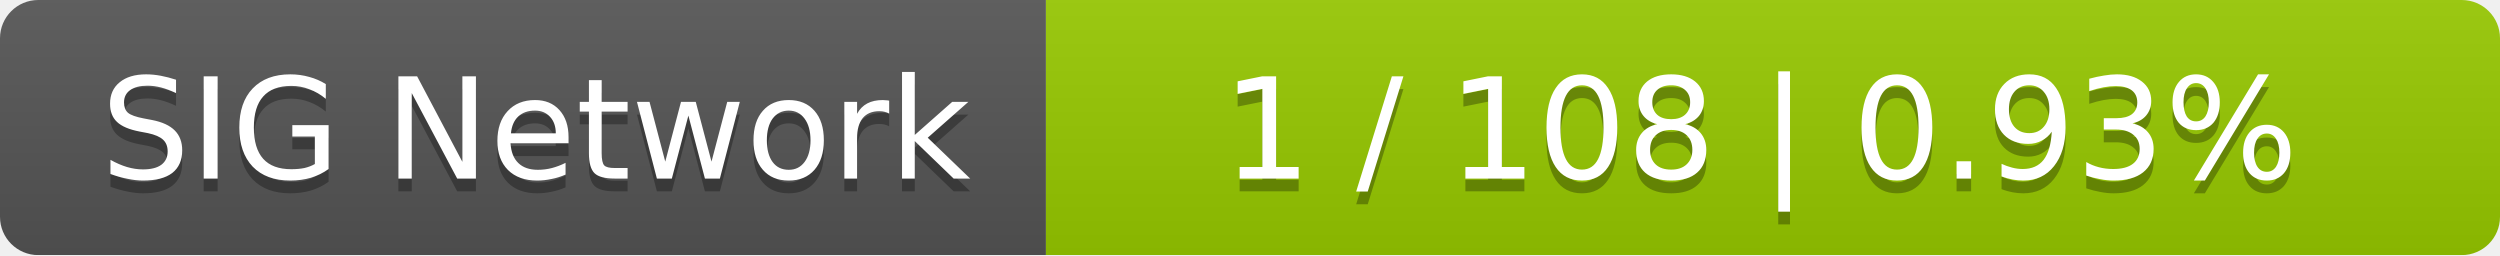
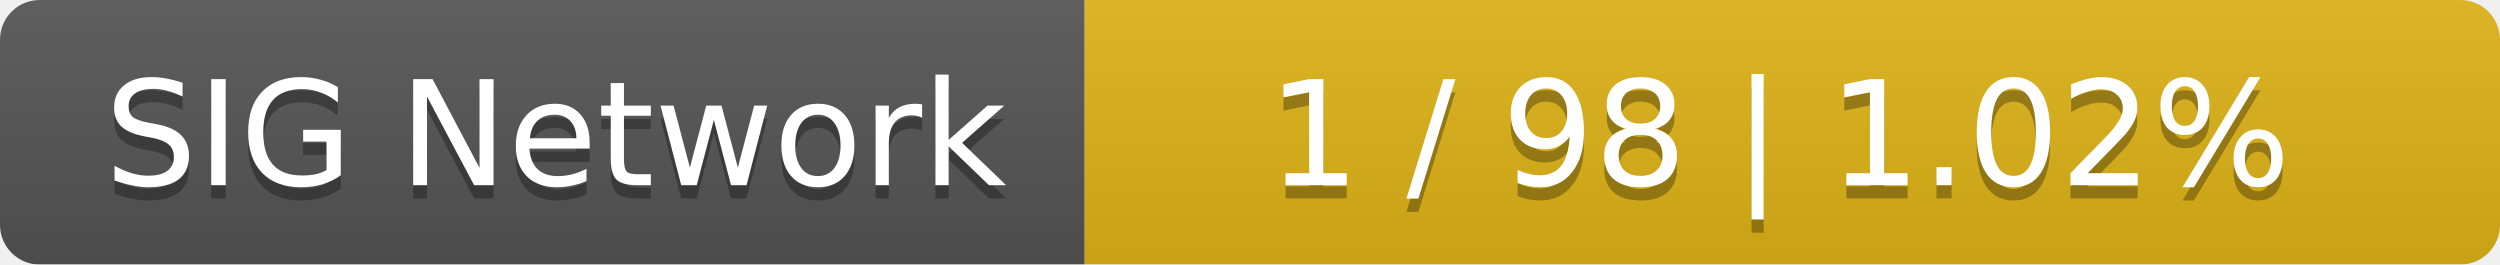
- <svg xmlns="http://www.w3.org/2000/svg" width="196" height="20">
+ <svg xmlns="http://www.w3.org/2000/svg" width="189" height="20">
  <linearGradient id="smooth" x2="0" y2="100%">
    <stop offset="0" stop-color="#bbb" stop-opacity=".1" />
    <stop offset="1" stop-opacity=".1" />
  </linearGradient>
  <mask id="round">
-     <rect width="196" height="20" rx="3" fill="#fff" />
+     <rect width="189" height="20" rx="3" fill="#fff" />
  </mask>
  <g mask="url(#round)">
    <rect width="82" height="20" fill="#555" />
-     <rect x="82" width="114" height="20" fill="#97ca00" />
-     <rect width="196" height="20" fill="url(#smooth)" />
+     <rect x="82" width="107" height="20" fill="#dfb317" />
+     <rect width="189" height="20" fill="url(#smooth)" />
  </g>
  <g fill="#fff" text-anchor="middle" font-family="DejaVu Sans,Verdana,Geneva,sans-serif" font-size="11">
    <text x="42" y="15" fill="#010101" fill-opacity=".3">SIG Network</text>
    <text x="42" y="14">SIG Network</text>
-     <text x="138" y="15" fill="#010101" fill-opacity=".3">1 / 108    |    0.93%</text>
-     <text x="138" y="14">1 / 108    |    0.93%</text>
+     <text x="134.5" y="15" fill="#010101" fill-opacity=".3">1 / 98    |    1.02%</text>
+     <text x="134.5" y="14">1 / 98    |    1.02%</text>
  </g>
</svg>
